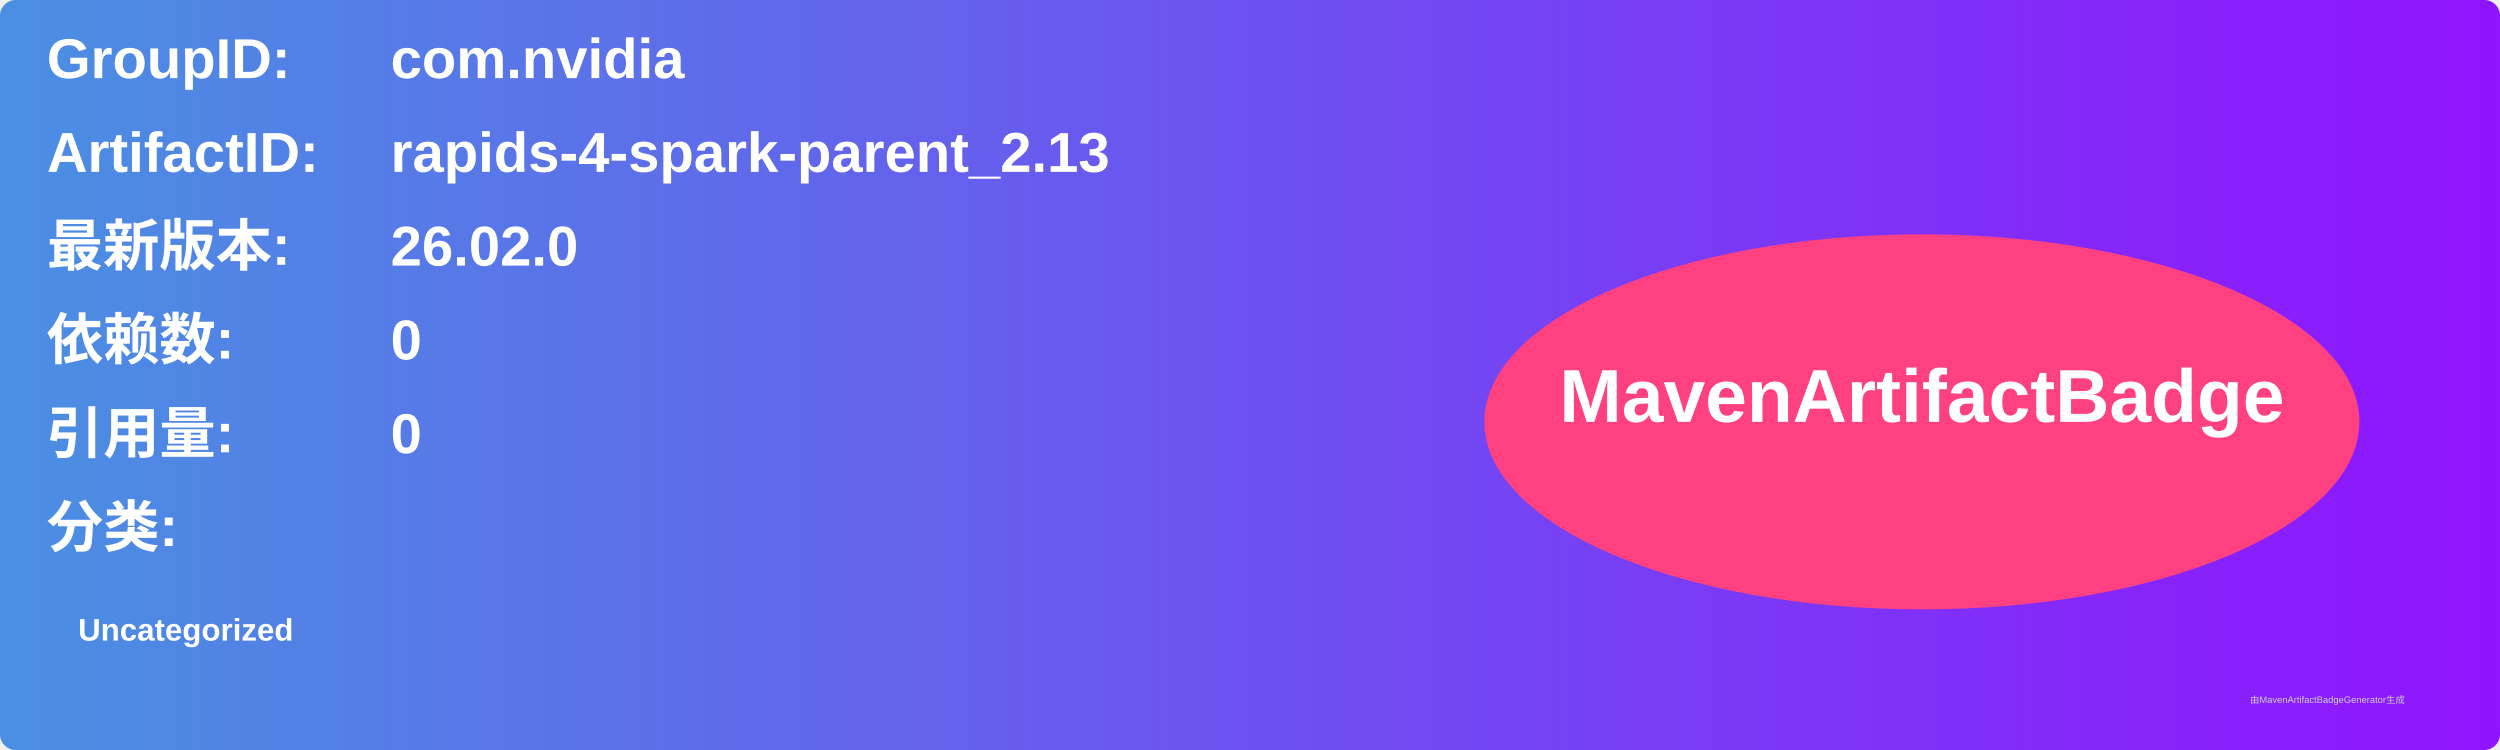
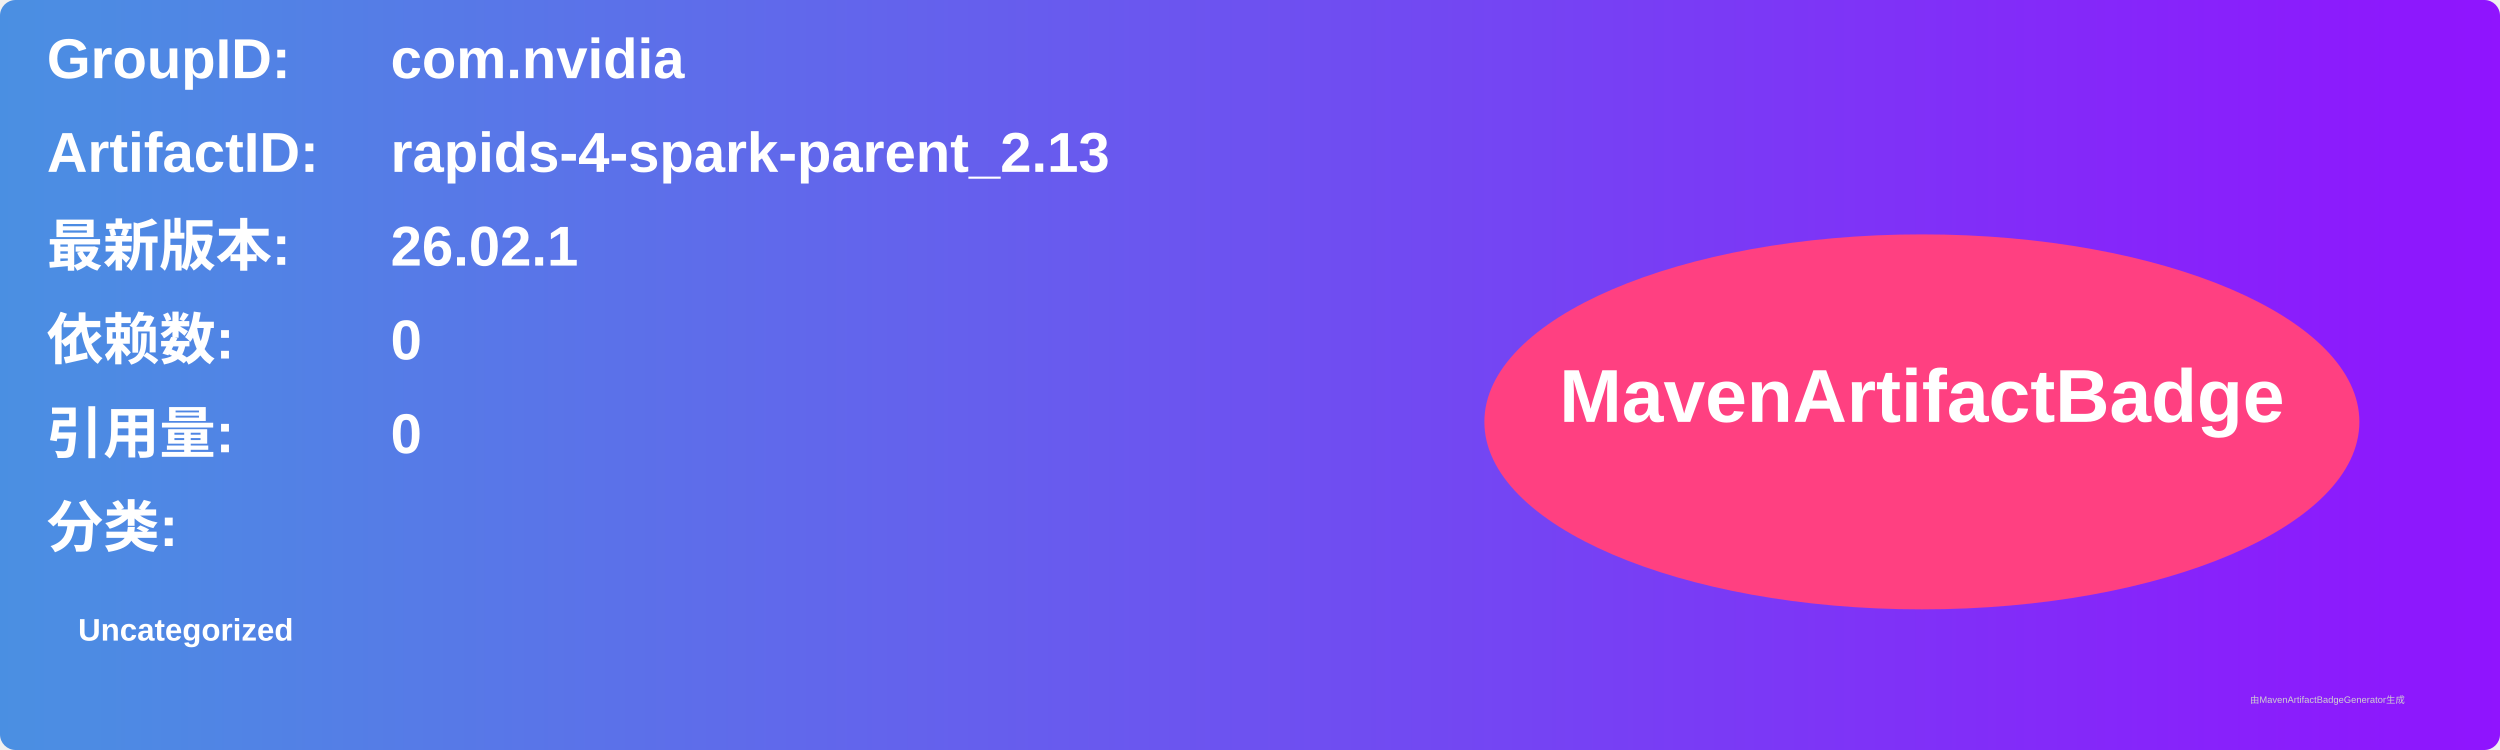
<svg xmlns="http://www.w3.org/2000/svg" width="800" height="240" viewBox="0 0 800 240">
  <linearGradient id="grad" x1="0%" y1="0%" x2="100%" y2="0%">
    <stop offset="0%" stop-color="#4a90e2" />
    <stop offset="100%" stop-color="#9013fe" />
  </linearGradient>
  <rect width="100%" height="100%" rx="5" ry="5" fill="url(#grad)" />
  <g transform="translate(15, 15)">
    <text x="0" y="10" font-family="Arial" font-size="18" fill="white" font-weight="bold" width="260">GroupID:</text>
    <text x="110" y="10" font-family="Arial" font-size="18" fill="white" font-weight="bold" width="460">com.nvidia</text>
    <text x="0" y="40" font-family="Arial" font-size="18" fill="white" font-weight="bold" width="260">ArtifactID:</text>
    <text x="110" y="40" font-family="Arial" font-size="18" fill="white" font-weight="bold" width="460">rapids-4-spark-parent_2.13</text>
    <text x="0" y="70" font-family="Arial" font-size="18" fill="white" font-weight="bold">最新版本:</text>
    <text x="110" y="70" font-family="Arial" font-size="18" fill="white" font-weight="bold">
-       <tspan font-weight="bold">26.02.0</tspan>
+       <tspan font-weight="bold">26.02.1</tspan>
    </text>
    <text x="0" y="100" font-family="Arial" font-size="18" fill="white" font-weight="bold">依赖数: </text>
    <text x="110" y="100" font-family="Arial" font-size="18" fill="white">
      <tspan font-weight="bold">0</tspan>
    </text>
    <text x="0" y="130" font-family="Arial" font-size="18" fill="white" font-weight="bold">引用量: </text>
    <text x="110" y="130" font-family="Arial" font-size="18" fill="white">
      <tspan font-weight="bold">0</tspan>
    </text>
    <text x="0" y="160" font-family="Arial" font-size="18" fill="white" font-weight="bold">分类:</text>
    <text x="10" y="190" font-family="Arial" font-size="10" fill="white">
      <tspan font-weight="bold">Uncategorized</tspan>
    </text>
    <ellipse cx="600" cy="120" rx="140" ry="60" fill="#ff4081" />
    <text x="600" y="120" text-anchor="middle" font-family="Arial" font-size="24" fill="white" font-weight="bold">MavenArtifactBadge</text>
  </g>
  <text x="720" y="225" font-family="Arial" font-size="3" fill="#d0d0d0">由MavenArtifactBadgeGenerator生成</text>
</svg>
